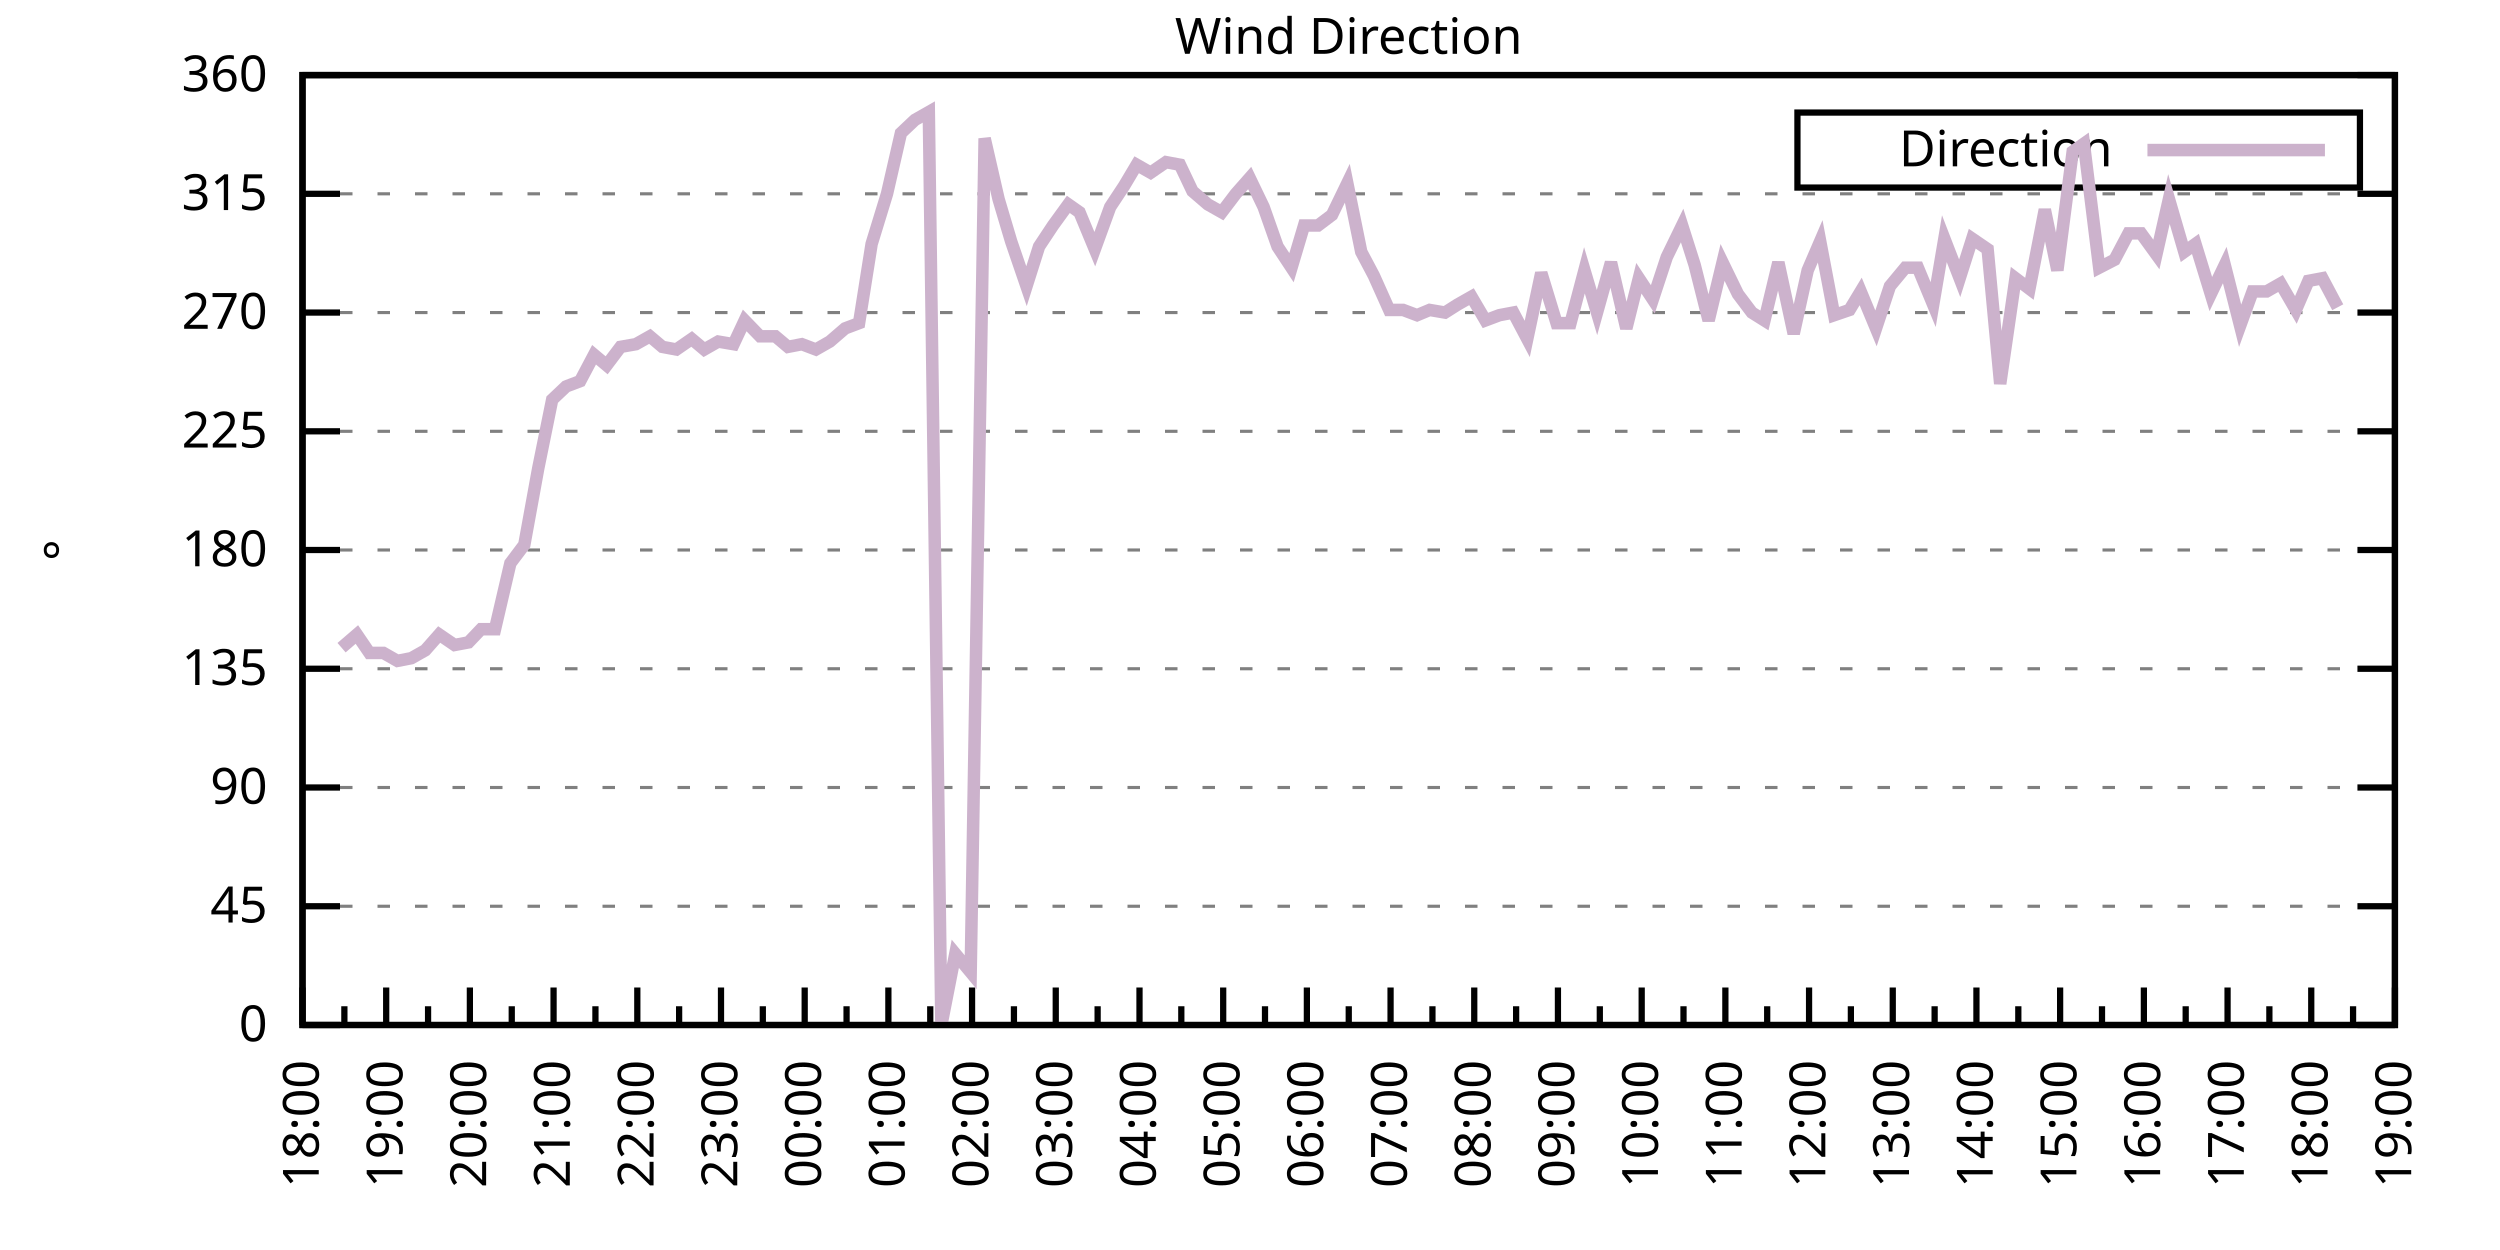
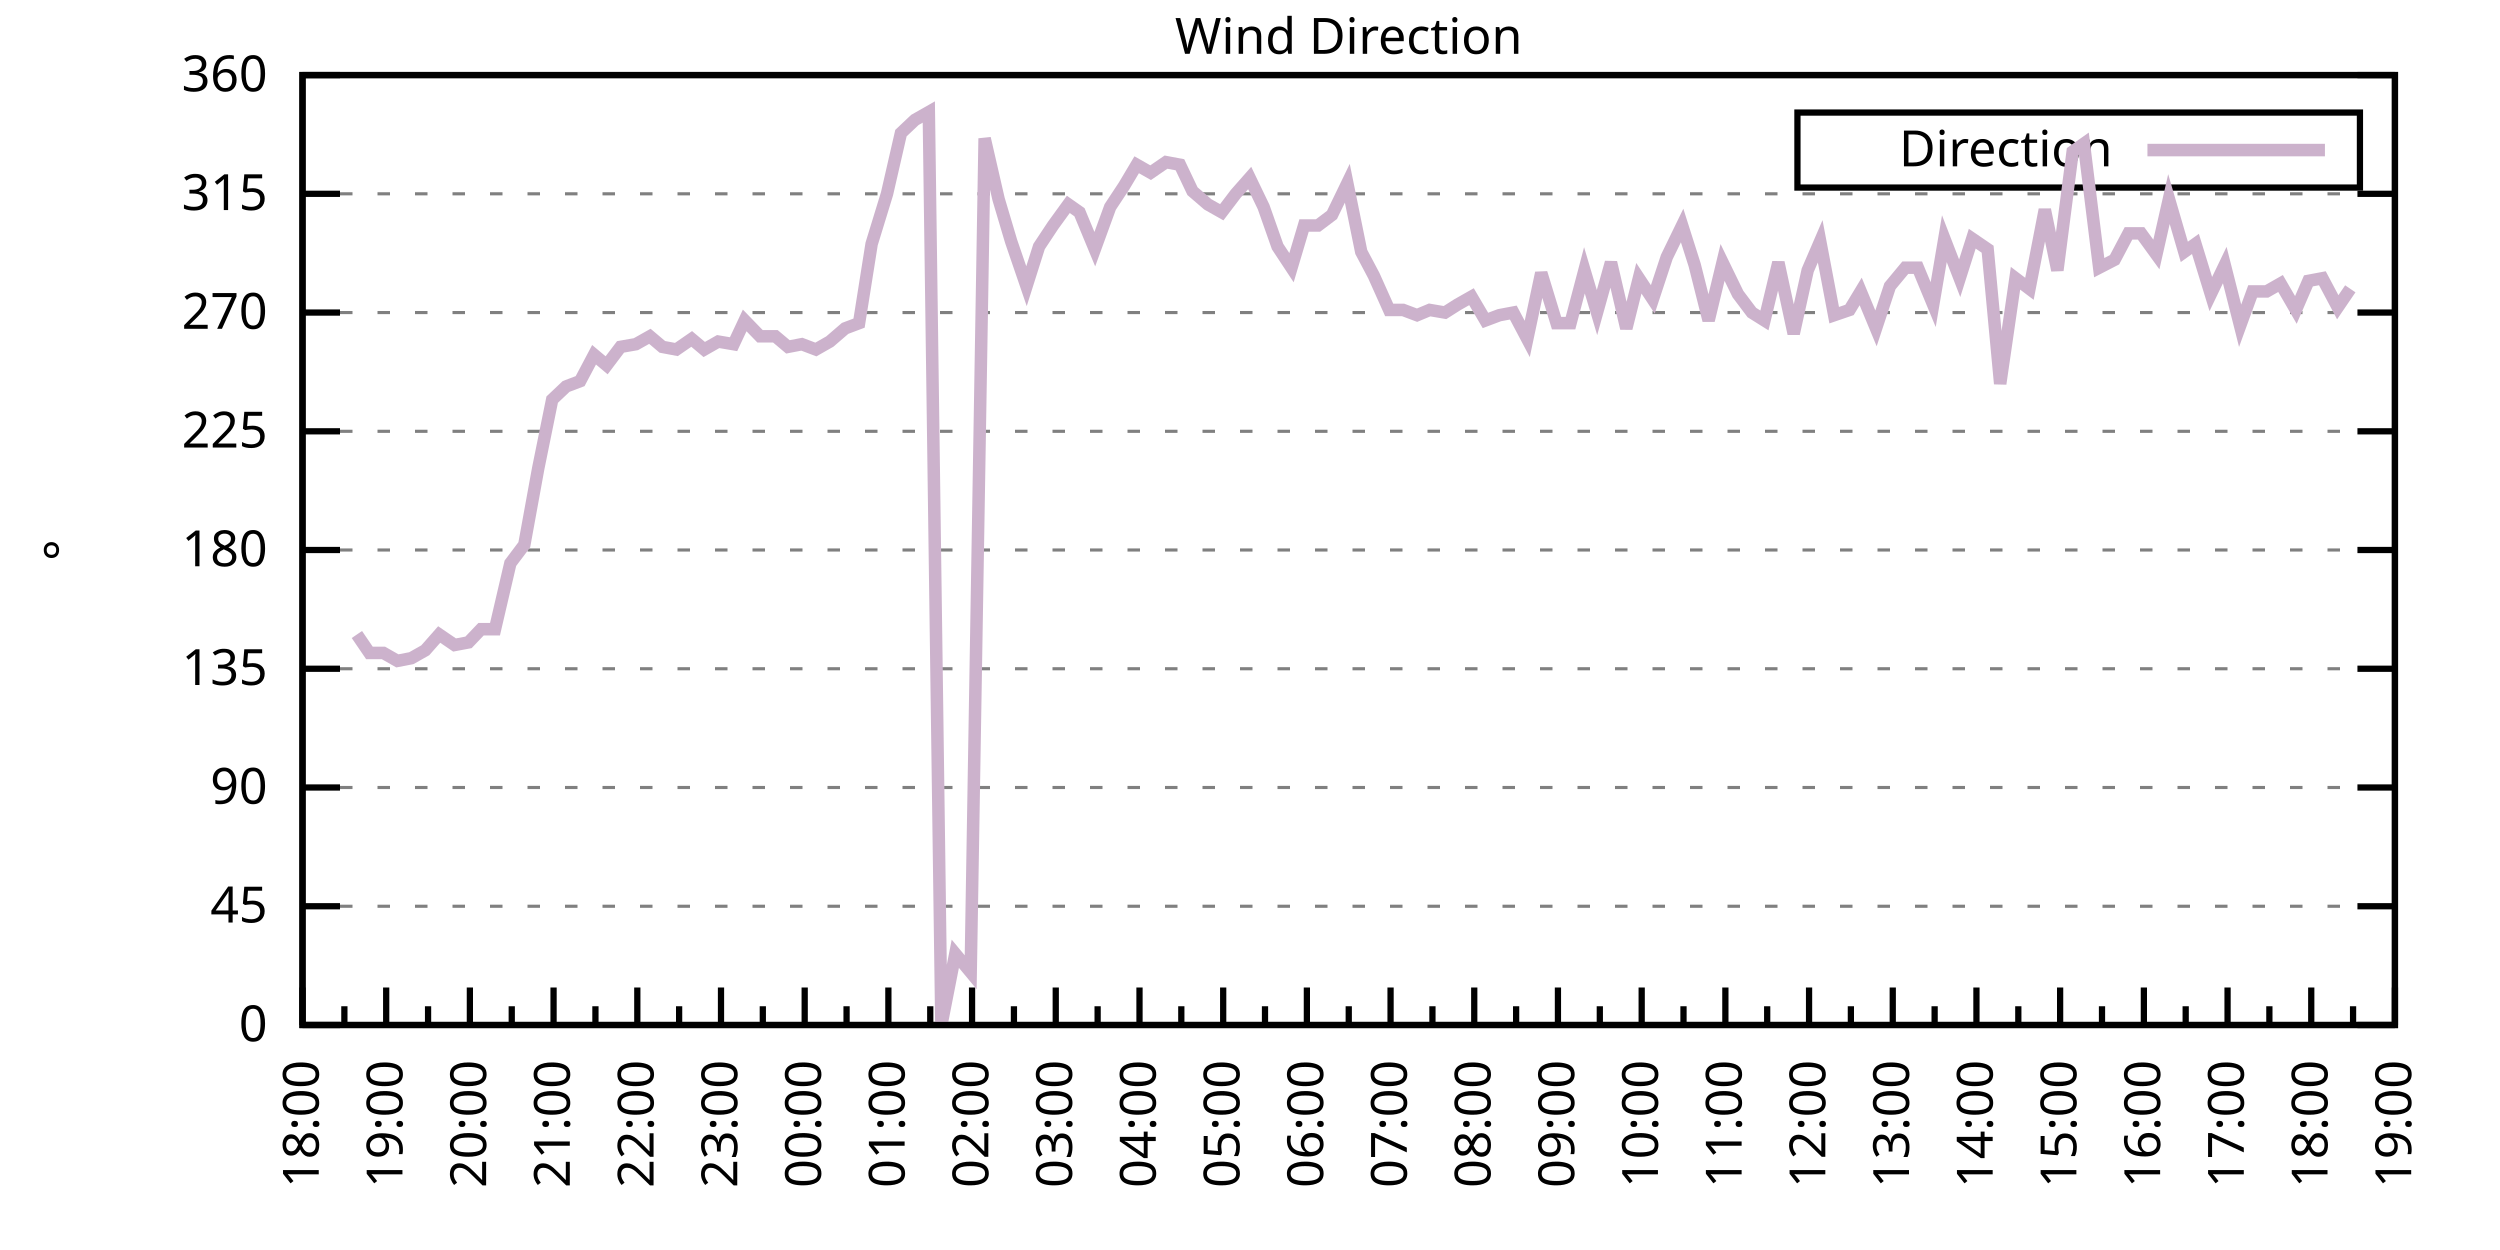
<svg xmlns="http://www.w3.org/2000/svg" xmlns:xlink="http://www.w3.org/1999/xlink" width="400" height="200" viewBox="0 0 400 200">
  <g id="gnuplot_canvas">
    <rect x="0" y="0" width="400" height="200" fill="none" />
    <defs>
      <circle id="gpDot" r="0.5" stroke-width="0.5" stroke="currentColor" />
      <path id="gpPt0" stroke-width="0.333" stroke="currentColor" d="M-1,0 h2 M0,-1 v2" />
      <path id="gpPt1" stroke-width="0.333" stroke="currentColor" d="M-1,-1 L1,1 M1,-1 L-1,1" />
      <path id="gpPt2" stroke-width="0.333" stroke="currentColor" d="M-1,0 L1,0 M0,-1 L0,1 M-1,-1 L1,1 M-1,1 L1,-1" />
      <rect id="gpPt3" stroke-width="0.333" stroke="currentColor" x="-1" y="-1" width="2" height="2" />
      <rect id="gpPt4" stroke-width="0.333" stroke="currentColor" fill="currentColor" x="-1" y="-1" width="2" height="2" />
      <circle id="gpPt5" stroke-width="0.333" stroke="currentColor" cx="0" cy="0" r="1" />
      <use xlink:href="#gpPt5" id="gpPt6" fill="currentColor" stroke="none" />
      <path id="gpPt7" stroke-width="0.333" stroke="currentColor" d="M0,-1.33 L-1.33,0.67 L1.33,0.67 z" />
      <use xlink:href="#gpPt7" id="gpPt8" fill="currentColor" stroke="none" />
      <use xlink:href="#gpPt7" id="gpPt9" stroke="currentColor" transform="rotate(180)" />
      <use xlink:href="#gpPt9" id="gpPt10" fill="currentColor" stroke="none" />
      <use xlink:href="#gpPt3" id="gpPt11" stroke="currentColor" transform="rotate(45)" />
      <use xlink:href="#gpPt11" id="gpPt12" fill="currentColor" stroke="none" />
      <path id="gpPt13" stroke-width="0.333" stroke="currentColor" d="M0,1.330 L1.265,0.411 L0.782,-1.067 L-0.782,-1.076 L-1.265,0.411 z" />
      <use xlink:href="#gpPt13" id="gpPt14" fill="currentColor" stroke="none" />
      <filter id="textbox" filterUnits="objectBoundingBox" x="0" y="0" height="1" width="1">
        <feFlood flood-color="white" flood-opacity="1" result="bgnd" />
        <feComposite in="SourceGraphic" in2="bgnd" operator="atop" />
      </filter>
      <filter id="greybox" filterUnits="objectBoundingBox" x="0" y="0" height="1" width="1">
        <feFlood flood-color="lightgrey" flood-opacity="1" result="grey" />
        <feComposite in="SourceGraphic" in2="grey" operator="atop" />
      </filter>
    </defs>
    <g fill="none" color="white" stroke="currentColor" stroke-width="1.00" stroke-linecap="butt" stroke-linejoin="miter">
</g>
    <g fill="none" color="black" stroke="currentColor" stroke-width="1.00" stroke-linecap="butt" stroke-linejoin="miter">
      <g stroke="none" shape-rendering="crispEdges">
        <polygon fill="rgb(255, 255, 255)" points="48.40,164.00 383.18,164.00 383.18,12.02 48.40,12.02 " />
      </g>
    </g>
    <g fill="none" color="black" stroke="currentColor" stroke-width="1.00" stroke-linecap="butt" stroke-linejoin="miter">
</g>
    <g fill="none" color="black" stroke="black" stroke-width="0.50" stroke-linecap="butt" stroke-linejoin="miter">
</g>
    <g fill="none" color="gray" stroke="currentColor" stroke-width="0.50" stroke-linecap="butt" stroke-linejoin="miter">
      <path stroke="gray" stroke-dasharray="2,4" class="gridline" d="M48.40,164.00 L383.19,164.00  " />
    </g>
    <g fill="none" color="gray" stroke="gray" stroke-width="1.00" stroke-linecap="butt" stroke-linejoin="miter">
</g>
    <g fill="none" color="black" stroke="currentColor" stroke-width="1.00" stroke-linecap="butt" stroke-linejoin="miter">
      <path stroke="black" d="M48.40,164.00 L54.40,164.00 M383.19,164.00 L377.19,164.00  " />
      <g transform="translate(42.80,166.60)" stroke="none" fill="black" font-family="Sans" font-size="8.00" text-anchor="end">
        <text>
          <tspan font-family="Sans"> 0</tspan>
        </text>
      </g>
    </g>
    <g fill="none" color="black" stroke="currentColor" stroke-width="1.00" stroke-linecap="butt" stroke-linejoin="miter">
</g>
    <g fill="none" color="black" stroke="black" stroke-width="0.50" stroke-linecap="butt" stroke-linejoin="miter">
</g>
    <g fill="none" color="gray" stroke="currentColor" stroke-width="0.50" stroke-linecap="butt" stroke-linejoin="miter">
      <path stroke="gray" stroke-dasharray="2,4" class="gridline" d="M48.40,145.00 L383.19,145.00  " />
    </g>
    <g fill="none" color="gray" stroke="gray" stroke-width="1.00" stroke-linecap="butt" stroke-linejoin="miter">
</g>
    <g fill="none" color="black" stroke="currentColor" stroke-width="1.00" stroke-linecap="butt" stroke-linejoin="miter">
      <path stroke="black" d="M48.40,145.00 L54.40,145.00 M383.19,145.00 L377.19,145.00  " />
      <g transform="translate(42.80,147.60)" stroke="none" fill="black" font-family="Sans" font-size="8.00" text-anchor="end">
        <text>
          <tspan font-family="Sans"> 45</tspan>
        </text>
      </g>
    </g>
    <g fill="none" color="black" stroke="currentColor" stroke-width="1.00" stroke-linecap="butt" stroke-linejoin="miter">
</g>
    <g fill="none" color="black" stroke="black" stroke-width="0.50" stroke-linecap="butt" stroke-linejoin="miter">
</g>
    <g fill="none" color="gray" stroke="currentColor" stroke-width="0.50" stroke-linecap="butt" stroke-linejoin="miter">
      <path stroke="gray" stroke-dasharray="2,4" class="gridline" d="M48.40,126.00 L383.19,126.00  " />
    </g>
    <g fill="none" color="gray" stroke="gray" stroke-width="1.00" stroke-linecap="butt" stroke-linejoin="miter">
</g>
    <g fill="none" color="black" stroke="currentColor" stroke-width="1.00" stroke-linecap="butt" stroke-linejoin="miter">
      <path stroke="black" d="M48.40,126.00 L54.40,126.00 M383.19,126.00 L377.19,126.00  " />
      <g transform="translate(42.80,128.60)" stroke="none" fill="black" font-family="Sans" font-size="8.00" text-anchor="end">
        <text>
          <tspan font-family="Sans"> 90</tspan>
        </text>
      </g>
    </g>
    <g fill="none" color="black" stroke="currentColor" stroke-width="1.00" stroke-linecap="butt" stroke-linejoin="miter">
</g>
    <g fill="none" color="black" stroke="black" stroke-width="0.50" stroke-linecap="butt" stroke-linejoin="miter">
</g>
    <g fill="none" color="gray" stroke="currentColor" stroke-width="0.50" stroke-linecap="butt" stroke-linejoin="miter">
      <path stroke="gray" stroke-dasharray="2,4" class="gridline" d="M48.40,107.00 L383.19,107.00  " />
    </g>
    <g fill="none" color="gray" stroke="gray" stroke-width="1.00" stroke-linecap="butt" stroke-linejoin="miter">
</g>
    <g fill="none" color="black" stroke="currentColor" stroke-width="1.00" stroke-linecap="butt" stroke-linejoin="miter">
      <path stroke="black" d="M48.40,107.00 L54.40,107.00 M383.19,107.00 L377.19,107.00  " />
      <g transform="translate(42.80,109.60)" stroke="none" fill="black" font-family="Sans" font-size="8.00" text-anchor="end">
        <text>
          <tspan font-family="Sans"> 135</tspan>
        </text>
      </g>
    </g>
    <g fill="none" color="black" stroke="currentColor" stroke-width="1.00" stroke-linecap="butt" stroke-linejoin="miter">
</g>
    <g fill="none" color="black" stroke="black" stroke-width="0.50" stroke-linecap="butt" stroke-linejoin="miter">
</g>
    <g fill="none" color="gray" stroke="currentColor" stroke-width="0.50" stroke-linecap="butt" stroke-linejoin="miter">
      <path stroke="gray" stroke-dasharray="2,4" class="gridline" d="M48.40,88.00 L383.19,88.00  " />
    </g>
    <g fill="none" color="gray" stroke="gray" stroke-width="1.00" stroke-linecap="butt" stroke-linejoin="miter">
</g>
    <g fill="none" color="black" stroke="currentColor" stroke-width="1.00" stroke-linecap="butt" stroke-linejoin="miter">
      <path stroke="black" d="M48.40,88.00 L54.40,88.00 M383.19,88.00 L377.19,88.00  " />
      <g transform="translate(42.80,90.60)" stroke="none" fill="black" font-family="Sans" font-size="8.00" text-anchor="end">
        <text>
          <tspan font-family="Sans"> 180</tspan>
        </text>
      </g>
    </g>
    <g fill="none" color="black" stroke="currentColor" stroke-width="1.00" stroke-linecap="butt" stroke-linejoin="miter">
</g>
    <g fill="none" color="black" stroke="black" stroke-width="0.50" stroke-linecap="butt" stroke-linejoin="miter">
</g>
    <g fill="none" color="gray" stroke="currentColor" stroke-width="0.50" stroke-linecap="butt" stroke-linejoin="miter">
      <path stroke="gray" stroke-dasharray="2,4" class="gridline" d="M48.40,69.01 L383.19,69.01  " />
    </g>
    <g fill="none" color="gray" stroke="gray" stroke-width="1.00" stroke-linecap="butt" stroke-linejoin="miter">
</g>
    <g fill="none" color="black" stroke="currentColor" stroke-width="1.00" stroke-linecap="butt" stroke-linejoin="miter">
      <path stroke="black" d="M48.40,69.01 L54.40,69.01 M383.19,69.01 L377.19,69.01  " />
      <g transform="translate(42.80,71.61)" stroke="none" fill="black" font-family="Sans" font-size="8.00" text-anchor="end">
        <text>
          <tspan font-family="Sans"> 225</tspan>
        </text>
      </g>
    </g>
    <g fill="none" color="black" stroke="currentColor" stroke-width="1.00" stroke-linecap="butt" stroke-linejoin="miter">
</g>
    <g fill="none" color="black" stroke="black" stroke-width="0.50" stroke-linecap="butt" stroke-linejoin="miter">
</g>
    <g fill="none" color="gray" stroke="currentColor" stroke-width="0.50" stroke-linecap="butt" stroke-linejoin="miter">
      <path stroke="gray" stroke-dasharray="2,4" class="gridline" d="M48.40,50.01 L383.19,50.01  " />
    </g>
    <g fill="none" color="gray" stroke="gray" stroke-width="1.00" stroke-linecap="butt" stroke-linejoin="miter">
</g>
    <g fill="none" color="black" stroke="currentColor" stroke-width="1.00" stroke-linecap="butt" stroke-linejoin="miter">
      <path stroke="black" d="M48.40,50.01 L54.40,50.01 M383.19,50.01 L377.19,50.01  " />
      <g transform="translate(42.80,52.61)" stroke="none" fill="black" font-family="Sans" font-size="8.00" text-anchor="end">
        <text>
          <tspan font-family="Sans"> 270</tspan>
        </text>
      </g>
    </g>
    <g fill="none" color="black" stroke="currentColor" stroke-width="1.00" stroke-linecap="butt" stroke-linejoin="miter">
</g>
    <g fill="none" color="black" stroke="black" stroke-width="0.50" stroke-linecap="butt" stroke-linejoin="miter">
</g>
    <g fill="none" color="gray" stroke="currentColor" stroke-width="0.50" stroke-linecap="butt" stroke-linejoin="miter">
      <path stroke="gray" stroke-dasharray="2,4" class="gridline" d="M48.40,31.01 L383.19,31.01  " />
    </g>
    <g fill="none" color="gray" stroke="gray" stroke-width="1.00" stroke-linecap="butt" stroke-linejoin="miter">
</g>
    <g fill="none" color="black" stroke="currentColor" stroke-width="1.00" stroke-linecap="butt" stroke-linejoin="miter">
      <path stroke="black" d="M48.40,31.01 L54.40,31.01 M383.19,31.01 L377.19,31.01  " />
      <g transform="translate(42.80,33.61)" stroke="none" fill="black" font-family="Sans" font-size="8.00" text-anchor="end">
        <text>
          <tspan font-family="Sans"> 315</tspan>
        </text>
      </g>
    </g>
    <g fill="none" color="black" stroke="currentColor" stroke-width="1.00" stroke-linecap="butt" stroke-linejoin="miter">
</g>
    <g fill="none" color="black" stroke="black" stroke-width="0.50" stroke-linecap="butt" stroke-linejoin="miter">
</g>
    <g fill="none" color="gray" stroke="currentColor" stroke-width="0.50" stroke-linecap="butt" stroke-linejoin="miter">
      <path stroke="gray" stroke-dasharray="2,4" class="gridline" d="M48.40,12.01 L383.19,12.01  " />
    </g>
    <g fill="none" color="gray" stroke="gray" stroke-width="1.00" stroke-linecap="butt" stroke-linejoin="miter">
</g>
    <g fill="none" color="black" stroke="currentColor" stroke-width="1.00" stroke-linecap="butt" stroke-linejoin="miter">
      <path stroke="black" d="M48.40,12.01 L54.40,12.01 M383.19,12.01 L377.19,12.01  " />
      <g transform="translate(42.80,14.61)" stroke="none" fill="black" font-family="Sans" font-size="8.00" text-anchor="end">
        <text>
          <tspan font-family="Sans"> 360</tspan>
        </text>
      </g>
    </g>
    <g fill="none" color="black" stroke="currentColor" stroke-width="1.00" stroke-linecap="butt" stroke-linejoin="miter">
      <path stroke="black" d="M48.40,164.00 L48.40,158.00  " />
      <g transform="translate(51.00,169.60) rotate(270)" stroke="none" fill="black" font-family="Sans" font-size="8.00" text-anchor="end">
        <text>
          <tspan font-family="Sans">18:00</tspan>
        </text>
      </g>
    </g>
    <g fill="none" color="black" stroke="currentColor" stroke-width="1.00" stroke-linecap="butt" stroke-linejoin="miter">
      <path stroke="black" d="M55.10,164.00 L55.10,161.00 M61.79,164.00 L61.79,158.00  " />
      <g transform="translate(64.39,169.60) rotate(270)" stroke="none" fill="black" font-family="Sans" font-size="8.00" text-anchor="end">
        <text>
          <tspan font-family="Sans">19:00</tspan>
        </text>
      </g>
    </g>
    <g fill="none" color="black" stroke="currentColor" stroke-width="1.00" stroke-linecap="butt" stroke-linejoin="miter">
      <path stroke="black" d="M68.49,164.00 L68.49,161.00 M75.18,164.00 L75.18,158.00  " />
      <g transform="translate(77.78,169.60) rotate(270)" stroke="none" fill="black" font-family="Sans" font-size="8.00" text-anchor="end">
        <text>
          <tspan font-family="Sans">20:00</tspan>
        </text>
      </g>
    </g>
    <g fill="none" color="black" stroke="currentColor" stroke-width="1.00" stroke-linecap="butt" stroke-linejoin="miter">
      <path stroke="black" d="M81.88,164.00 L81.88,161.00 M88.57,164.00 L88.57,158.00  " />
      <g transform="translate(91.17,169.60) rotate(270)" stroke="none" fill="black" font-family="Sans" font-size="8.00" text-anchor="end">
        <text>
          <tspan font-family="Sans">21:00</tspan>
        </text>
      </g>
    </g>
    <g fill="none" color="black" stroke="currentColor" stroke-width="1.00" stroke-linecap="butt" stroke-linejoin="miter">
      <path stroke="black" d="M95.27,164.00 L95.27,161.00 M101.97,164.00 L101.97,158.00  " />
      <g transform="translate(104.57,169.60) rotate(270)" stroke="none" fill="black" font-family="Sans" font-size="8.00" text-anchor="end">
        <text>
          <tspan font-family="Sans">22:00</tspan>
        </text>
      </g>
    </g>
    <g fill="none" color="black" stroke="currentColor" stroke-width="1.00" stroke-linecap="butt" stroke-linejoin="miter">
      <path stroke="black" d="M108.66,164.00 L108.66,161.00 M115.36,164.00 L115.36,158.00  " />
      <g transform="translate(117.96,169.60) rotate(270)" stroke="none" fill="black" font-family="Sans" font-size="8.00" text-anchor="end">
        <text>
          <tspan font-family="Sans">23:00</tspan>
        </text>
      </g>
    </g>
    <g fill="none" color="black" stroke="currentColor" stroke-width="1.00" stroke-linecap="butt" stroke-linejoin="miter">
      <path stroke="black" d="M122.05,164.00 L122.05,161.00 M128.75,164.00 L128.75,158.00  " />
      <g transform="translate(131.35,169.60) rotate(270)" stroke="none" fill="black" font-family="Sans" font-size="8.00" text-anchor="end">
        <text>
          <tspan font-family="Sans">00:00</tspan>
        </text>
      </g>
    </g>
    <g fill="none" color="black" stroke="currentColor" stroke-width="1.00" stroke-linecap="butt" stroke-linejoin="miter">
      <path stroke="black" d="M135.45,164.00 L135.45,161.00 M142.14,164.00 L142.14,158.00  " />
      <g transform="translate(144.74,169.60) rotate(270)" stroke="none" fill="black" font-family="Sans" font-size="8.00" text-anchor="end">
        <text>
          <tspan font-family="Sans">01:00</tspan>
        </text>
      </g>
    </g>
    <g fill="none" color="black" stroke="currentColor" stroke-width="1.00" stroke-linecap="butt" stroke-linejoin="miter">
      <path stroke="black" d="M148.84,164.00 L148.84,161.00 M155.53,164.00 L155.53,158.00  " />
      <g transform="translate(158.13,169.60) rotate(270)" stroke="none" fill="black" font-family="Sans" font-size="8.00" text-anchor="end">
        <text>
          <tspan font-family="Sans">02:00</tspan>
        </text>
      </g>
    </g>
    <g fill="none" color="black" stroke="currentColor" stroke-width="1.00" stroke-linecap="butt" stroke-linejoin="miter">
      <path stroke="black" d="M162.23,164.00 L162.23,161.00 M168.92,164.00 L168.92,158.00  " />
      <g transform="translate(171.52,169.60) rotate(270)" stroke="none" fill="black" font-family="Sans" font-size="8.00" text-anchor="end">
        <text>
          <tspan font-family="Sans">03:00</tspan>
        </text>
      </g>
    </g>
    <g fill="none" color="black" stroke="currentColor" stroke-width="1.00" stroke-linecap="butt" stroke-linejoin="miter">
      <path stroke="black" d="M175.62,164.00 L175.62,161.00 M182.32,164.00 L182.32,158.00  " />
      <g transform="translate(184.92,169.60) rotate(270)" stroke="none" fill="black" font-family="Sans" font-size="8.00" text-anchor="end">
        <text>
          <tspan font-family="Sans">04:00</tspan>
        </text>
      </g>
    </g>
    <g fill="none" color="black" stroke="currentColor" stroke-width="1.00" stroke-linecap="butt" stroke-linejoin="miter">
      <path stroke="black" d="M189.01,164.00 L189.01,161.00 M195.71,164.00 L195.71,158.00  " />
      <g transform="translate(198.31,169.60) rotate(270)" stroke="none" fill="black" font-family="Sans" font-size="8.00" text-anchor="end">
        <text>
          <tspan font-family="Sans">05:00</tspan>
        </text>
      </g>
    </g>
    <g fill="none" color="black" stroke="currentColor" stroke-width="1.00" stroke-linecap="butt" stroke-linejoin="miter">
      <path stroke="black" d="M202.40,164.00 L202.40,161.00 M209.10,164.00 L209.10,158.00  " />
      <g transform="translate(211.70,169.60) rotate(270)" stroke="none" fill="black" font-family="Sans" font-size="8.00" text-anchor="end">
        <text>
          <tspan font-family="Sans">06:00</tspan>
        </text>
      </g>
    </g>
    <g fill="none" color="black" stroke="currentColor" stroke-width="1.00" stroke-linecap="butt" stroke-linejoin="miter">
      <path stroke="black" d="M215.80,164.00 L215.80,161.00 M222.49,164.00 L222.49,158.00  " />
      <g transform="translate(225.09,169.60) rotate(270)" stroke="none" fill="black" font-family="Sans" font-size="8.00" text-anchor="end">
        <text>
          <tspan font-family="Sans">07:00</tspan>
        </text>
      </g>
    </g>
    <g fill="none" color="black" stroke="currentColor" stroke-width="1.00" stroke-linecap="butt" stroke-linejoin="miter">
      <path stroke="black" d="M229.19,164.00 L229.19,161.00 M235.88,164.00 L235.88,158.00  " />
      <g transform="translate(238.48,169.60) rotate(270)" stroke="none" fill="black" font-family="Sans" font-size="8.00" text-anchor="end">
        <text>
          <tspan font-family="Sans">08:00</tspan>
        </text>
      </g>
    </g>
    <g fill="none" color="black" stroke="currentColor" stroke-width="1.00" stroke-linecap="butt" stroke-linejoin="miter">
      <path stroke="black" d="M242.58,164.00 L242.58,161.00 M249.27,164.00 L249.27,158.00  " />
      <g transform="translate(251.87,169.60) rotate(270)" stroke="none" fill="black" font-family="Sans" font-size="8.00" text-anchor="end">
        <text>
          <tspan font-family="Sans">09:00</tspan>
        </text>
      </g>
    </g>
    <g fill="none" color="black" stroke="currentColor" stroke-width="1.00" stroke-linecap="butt" stroke-linejoin="miter">
      <path stroke="black" d="M255.97,164.00 L255.97,161.00 M262.67,164.00 L262.67,158.00  " />
      <g transform="translate(265.27,169.60) rotate(270)" stroke="none" fill="black" font-family="Sans" font-size="8.00" text-anchor="end">
        <text>
          <tspan font-family="Sans">10:00</tspan>
        </text>
      </g>
    </g>
    <g fill="none" color="black" stroke="currentColor" stroke-width="1.00" stroke-linecap="butt" stroke-linejoin="miter">
      <path stroke="black" d="M269.36,164.00 L269.36,161.00 M276.06,164.00 L276.06,158.00  " />
      <g transform="translate(278.66,169.60) rotate(270)" stroke="none" fill="black" font-family="Sans" font-size="8.00" text-anchor="end">
        <text>
          <tspan font-family="Sans">11:00</tspan>
        </text>
      </g>
    </g>
    <g fill="none" color="black" stroke="currentColor" stroke-width="1.00" stroke-linecap="butt" stroke-linejoin="miter">
      <path stroke="black" d="M282.75,164.00 L282.75,161.00 M289.45,164.00 L289.45,158.00  " />
      <g transform="translate(292.05,169.60) rotate(270)" stroke="none" fill="black" font-family="Sans" font-size="8.00" text-anchor="end">
        <text>
          <tspan font-family="Sans">12:00</tspan>
        </text>
      </g>
    </g>
    <g fill="none" color="black" stroke="currentColor" stroke-width="1.00" stroke-linecap="butt" stroke-linejoin="miter">
      <path stroke="black" d="M296.14,164.00 L296.14,161.00 M302.84,164.00 L302.84,158.00  " />
      <g transform="translate(305.44,169.60) rotate(270)" stroke="none" fill="black" font-family="Sans" font-size="8.00" text-anchor="end">
        <text>
          <tspan font-family="Sans">13:00</tspan>
        </text>
      </g>
    </g>
    <g fill="none" color="black" stroke="currentColor" stroke-width="1.00" stroke-linecap="butt" stroke-linejoin="miter">
      <path stroke="black" d="M309.54,164.00 L309.54,161.00 M316.23,164.00 L316.23,158.00  " />
      <g transform="translate(318.83,169.60) rotate(270)" stroke="none" fill="black" font-family="Sans" font-size="8.00" text-anchor="end">
        <text>
          <tspan font-family="Sans">14:00</tspan>
        </text>
      </g>
    </g>
    <g fill="none" color="black" stroke="currentColor" stroke-width="1.00" stroke-linecap="butt" stroke-linejoin="miter">
      <path stroke="black" d="M322.93,164.00 L322.93,161.00 M329.62,164.00 L329.62,158.00  " />
      <g transform="translate(332.22,169.60) rotate(270)" stroke="none" fill="black" font-family="Sans" font-size="8.00" text-anchor="end">
        <text>
          <tspan font-family="Sans">15:00</tspan>
        </text>
      </g>
    </g>
    <g fill="none" color="black" stroke="currentColor" stroke-width="1.00" stroke-linecap="butt" stroke-linejoin="miter">
      <path stroke="black" d="M336.32,164.00 L336.32,161.00 M343.02,164.00 L343.02,158.00  " />
      <g transform="translate(345.62,169.60) rotate(270)" stroke="none" fill="black" font-family="Sans" font-size="8.00" text-anchor="end">
        <text>
          <tspan font-family="Sans">16:00</tspan>
        </text>
      </g>
    </g>
    <g fill="none" color="black" stroke="currentColor" stroke-width="1.00" stroke-linecap="butt" stroke-linejoin="miter">
      <path stroke="black" d="M349.71,164.00 L349.71,161.00 M356.41,164.00 L356.41,158.00  " />
      <g transform="translate(359.01,169.60) rotate(270)" stroke="none" fill="black" font-family="Sans" font-size="8.00" text-anchor="end">
        <text>
          <tspan font-family="Sans">17:00</tspan>
        </text>
      </g>
    </g>
    <g fill="none" color="black" stroke="currentColor" stroke-width="1.00" stroke-linecap="butt" stroke-linejoin="miter">
      <path stroke="black" d="M363.10,164.00 L363.10,161.00 M369.80,164.00 L369.80,158.00  " />
      <g transform="translate(372.40,169.60) rotate(270)" stroke="none" fill="black" font-family="Sans" font-size="8.00" text-anchor="end">
        <text>
          <tspan font-family="Sans">18:00</tspan>
        </text>
      </g>
    </g>
    <g fill="none" color="black" stroke="currentColor" stroke-width="1.00" stroke-linecap="butt" stroke-linejoin="miter">
      <path stroke="black" d="M376.49,164.00 L376.49,161.00 M383.19,164.00 L383.19,158.00  " />
      <g transform="translate(385.79,169.60) rotate(270)" stroke="none" fill="black" font-family="Sans" font-size="8.00" text-anchor="end">
        <text>
          <tspan font-family="Sans">19:00</tspan>
        </text>
      </g>
    </g>
    <g fill="none" color="black" stroke="currentColor" stroke-width="1.00" stroke-linecap="butt" stroke-linejoin="miter">
</g>
    <g fill="none" color="black" stroke="currentColor" stroke-width="1.00" stroke-linecap="butt" stroke-linejoin="miter">
      <path stroke="black" d="M48.40,12.01 L48.40,164.00 L383.19,164.00 L383.19,12.01 L48.40,12.01 Z  " />
    </g>
    <g fill="none" color="black" stroke="currentColor" stroke-width="1.00" stroke-linecap="butt" stroke-linejoin="miter">
      <g transform="translate(12.80,88.01) rotate(270)" stroke="none" fill="black" font-family="Sans" font-size="8.00" text-anchor="middle">
        <text>
          <tspan font-family="Sans">°</tspan>
        </text>
      </g>
    </g>
    <g fill="none" color="black" stroke="currentColor" stroke-width="1.00" stroke-linecap="butt" stroke-linejoin="miter">
</g>
    <g fill="none" color="black" stroke="currentColor" stroke-width="1.00" stroke-linecap="butt" stroke-linejoin="miter">
      <path stroke="black" d="M287.59,30.01 L287.59,18.01 L377.59,18.01 L377.59,30.01 L287.59,30.01 Z  " />
    </g>
    <g id="Wind_direction_plot_1">
      <g fill="none" color="white" stroke="black" stroke-width="2.00" stroke-linecap="butt" stroke-linejoin="miter">
</g>
      <g fill="none" color="black" stroke="currentColor" stroke-width="2.00" stroke-linecap="butt" stroke-linejoin="miter">
        <g transform="translate(337.99,26.61)" stroke="none" fill="black" font-family="Sans" font-size="8.00" text-anchor="end">
          <text>
            <tspan font-family="Sans">Direction</tspan>
          </text>
        </g>
      </g>
      <g fill="none" color="black" stroke="currentColor" stroke-width="2.00" stroke-linecap="butt" stroke-linejoin="miter">
-         <path stroke="rgb(204, 178, 204)" d="M343.59,24.01 L371.99,24.01 M54.65,103.63 L57.10,101.52 L59.11,104.47 L61.35,104.47 L63.58,105.74 L65.81,105.31   L68.04,104.05 L70.27,101.52 L72.73,103.20 L74.96,102.78 L76.97,100.67 L79.20,100.67 L81.66,90.12 L83.89,87.16   L86.12,74.92 L88.35,63.94 L90.58,61.83 L92.82,60.98 L95.05,56.76 L97.06,58.45 L99.29,55.50 L101.74,55.07   L103.98,53.81 L105.98,55.50 L108.22,55.92 L110.67,54.23 L112.68,55.92 L114.91,54.65 L117.37,55.07 L119.15,51.27   L121.61,53.81 L124.06,53.81 L126.07,55.50 L128.30,55.07 L130.54,55.92 L132.77,54.65 L135.22,52.54 L137.45,51.70   L139.46,39.03 L141.92,31.01 L144.15,21.30 L146.38,19.19 L148.61,17.92 L150.62,164.00 L152.85,152.60 L155.31,155.56   L157.54,22.14 L159.77,31.85 L161.78,38.61 L164.24,45.79 L166.25,39.45 L168.48,36.08 L170.93,32.70 L172.72,33.96   L175.17,39.87 L177.63,33.12 L179.86,29.74 L181.87,26.36 L184.10,27.63 L186.56,25.94 L188.79,26.36 L190.80,30.59   L193.25,32.70 L195.48,33.96 L197.72,31.01 L199.95,28.48 L202.18,33.12 L204.41,39.45 L206.64,42.83 L208.65,36.08   L210.88,36.08 L213.12,34.39 L215.57,29.32 L217.80,40.30 L219.81,44.10 L222.27,49.59 L224.50,49.59 L226.73,50.43   L228.74,49.59 L231.20,50.01 L233.20,48.74 L235.44,47.47 L237.67,51.27 L239.90,50.43 L242.13,50.01 L244.36,54.23   L246.60,43.67 L249.05,51.70 L251.28,51.70 L253.51,43.25 L255.52,50.01 L257.76,41.99 L260.21,52.54 L262.22,44.52   L264.45,47.90 L266.68,41.14 L269.14,36.08 L271.15,42.41 L273.38,51.27 L275.61,41.99 L278.07,47.05 L280.30,50.01   L282.31,51.27 L284.54,41.99 L286.99,53.39 L289.23,43.25 L291.23,38.61 L293.47,50.43 L295.92,49.59 L297.71,46.63   L300.16,52.54 L302.39,45.79 L304.85,42.83 L306.86,42.83 L309.31,48.74 L311.10,38.19 L313.55,44.52 L315.56,38.19   L318.02,39.87 L320.03,61.41 L322.48,44.52 L324.71,46.21 L327.17,33.54 L329.18,43.25 L331.63,24.25 L333.42,22.99   L335.87,42.83 L338.33,41.56 L340.56,37.34 L342.57,37.34 L345.02,40.72 L347.03,31.85 L349.49,40.30 L351.27,39.03   L353.73,47.05 L355.96,42.41 L358.42,52.12 L360.42,46.63 L362.66,46.63 L364.89,45.36 L367.34,49.59 L369.35,44.94   L371.58,44.52 L374.04,49.16  " />
+         <path stroke="rgb(204, 178, 204)" d="M343.59,24.01 L371.99,24.01 M57.10,101.52 L59.11,104.47 L61.35,104.47 L63.58,105.74 L65.81,105.31 L68.04,104.05   L70.27,101.52 L72.73,103.20 L74.96,102.78 L76.97,100.67 L79.20,100.67 L81.66,90.12 L83.89,87.16 L86.12,74.92   L88.35,63.94 L90.58,61.83 L92.82,60.98 L95.05,56.76 L97.06,58.45 L99.29,55.50 L101.74,55.07 L103.98,53.81   L105.98,55.50 L108.22,55.92 L110.67,54.23 L112.68,55.92 L114.91,54.65 L117.37,55.07 L119.15,51.27 L121.61,53.81   L124.06,53.81 L126.07,55.50 L128.30,55.07 L130.54,55.92 L132.77,54.65 L135.22,52.54 L137.45,51.70 L139.46,39.03   L141.92,31.01 L144.15,21.30 L146.38,19.19 L148.61,17.92 L150.62,164.00 L152.85,152.60 L155.31,155.56 L157.54,22.14   L159.77,31.85 L161.78,38.61 L164.24,45.79 L166.25,39.45 L168.48,36.08 L170.93,32.70 L172.72,33.96 L175.17,39.87   L177.63,33.12 L179.86,29.74 L181.87,26.36 L184.10,27.63 L186.56,25.94 L188.79,26.36 L190.80,30.59 L193.25,32.70   L195.48,33.96 L197.72,31.01 L199.95,28.48 L202.18,33.12 L204.41,39.45 L206.64,42.83 L208.65,36.08 L210.88,36.08   L213.12,34.39 L215.57,29.32 L217.80,40.30 L219.81,44.10 L222.27,49.59 L224.50,49.59 L226.73,50.43 L228.74,49.59   L231.20,50.01 L233.20,48.74 L235.44,47.47 L237.67,51.27 L239.90,50.43 L242.13,50.01 L244.36,54.23 L246.60,43.67   L249.05,51.70 L251.28,51.70 L253.51,43.25 L255.52,50.01 L257.76,41.99 L260.21,52.54 L262.22,44.52 L264.45,47.90   L266.68,41.14 L269.14,36.08 L271.15,42.41 L273.38,51.27 L275.61,41.99 L278.07,47.05 L280.30,50.01 L282.31,51.27   L284.54,41.99 L286.99,53.39 L289.23,43.25 L291.23,38.61 L293.47,50.43 L295.92,49.59 L297.71,46.63 L300.16,52.54   L302.39,45.79 L304.85,42.83 L306.86,42.83 L309.31,48.74 L311.10,38.19 L313.55,44.52 L315.56,38.19 L318.02,39.87   L320.03,61.41 L322.48,44.52 L324.71,46.21 L327.17,33.54 L329.18,43.25 L331.63,24.25 L333.42,22.99 L335.87,42.83   L338.33,41.56 L340.56,37.34 L342.57,37.34 L345.02,40.72 L347.03,31.85 L349.49,40.30 L351.27,39.03 L353.73,47.05   L355.96,42.41 L358.42,52.12 L360.42,46.63 L362.66,46.63 L364.89,45.36 L367.34,49.59 L369.35,44.94 L371.58,44.52   L374.04,49.16 L376.05,46.21  " />
      </g>
    </g>
    <g fill="none" color="black" stroke="currentColor" stroke-width="2.00" stroke-linecap="butt" stroke-linejoin="miter">
</g>
    <g fill="none" color="black" stroke="black" stroke-width="1.00" stroke-linecap="butt" stroke-linejoin="miter">
</g>
    <g fill="none" color="black" stroke="currentColor" stroke-width="1.00" stroke-linecap="butt" stroke-linejoin="miter">
      <path stroke="black" d="M48.40,12.01 L48.40,164.00 L383.19,164.00 L383.19,12.01 L48.40,12.01 Z  " />
    </g>
    <g fill="none" color="black" stroke="currentColor" stroke-width="1.00" stroke-linecap="butt" stroke-linejoin="miter">
      <g transform="translate(215.79,8.61)" stroke="none" fill="black" font-family="Sans" font-size="8.00" text-anchor="middle">
        <text>
          <tspan font-family="Sans">Wind Direction</tspan>
        </text>
      </g>
    </g>
    <g fill="none" color="black" stroke="currentColor" stroke-width="1.00" stroke-linecap="butt" stroke-linejoin="miter">
</g>
  </g>
</svg>
